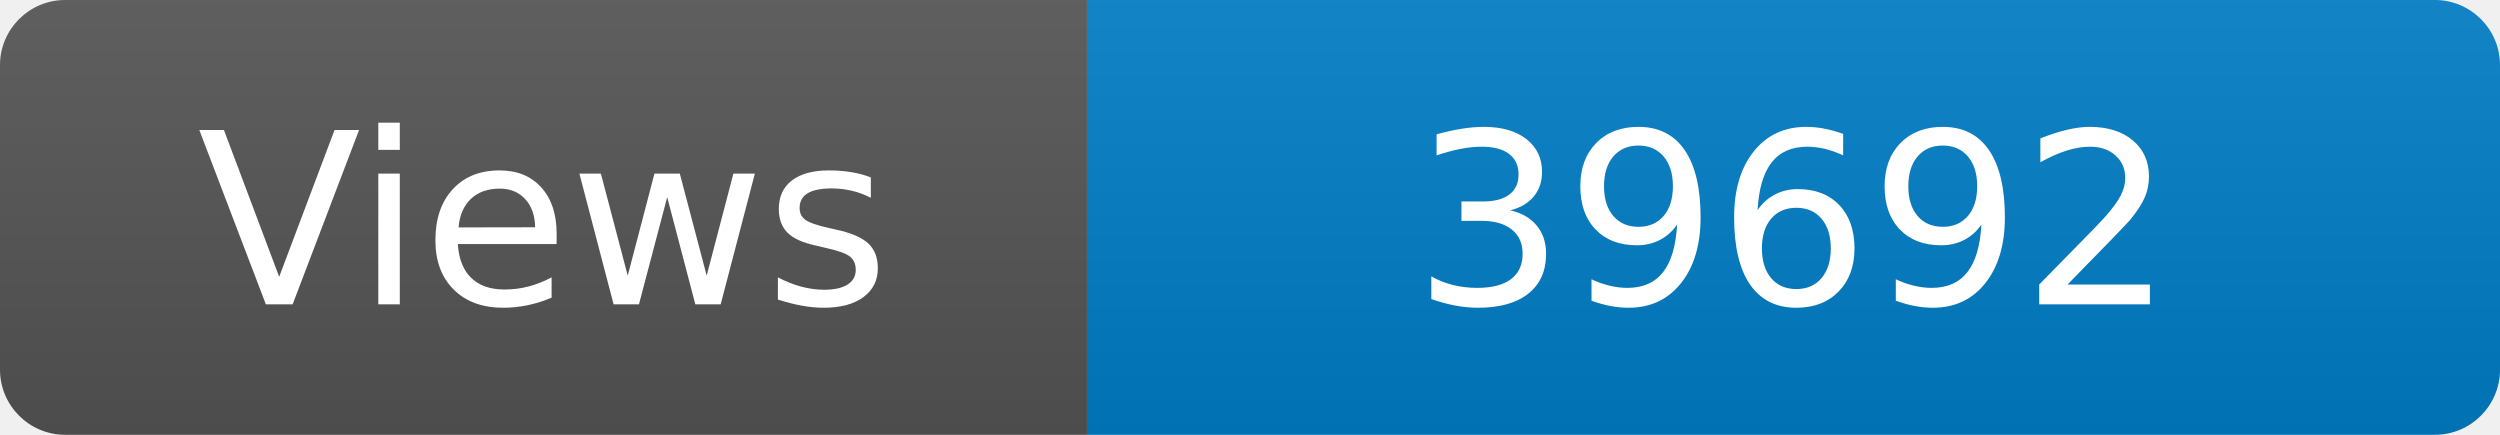
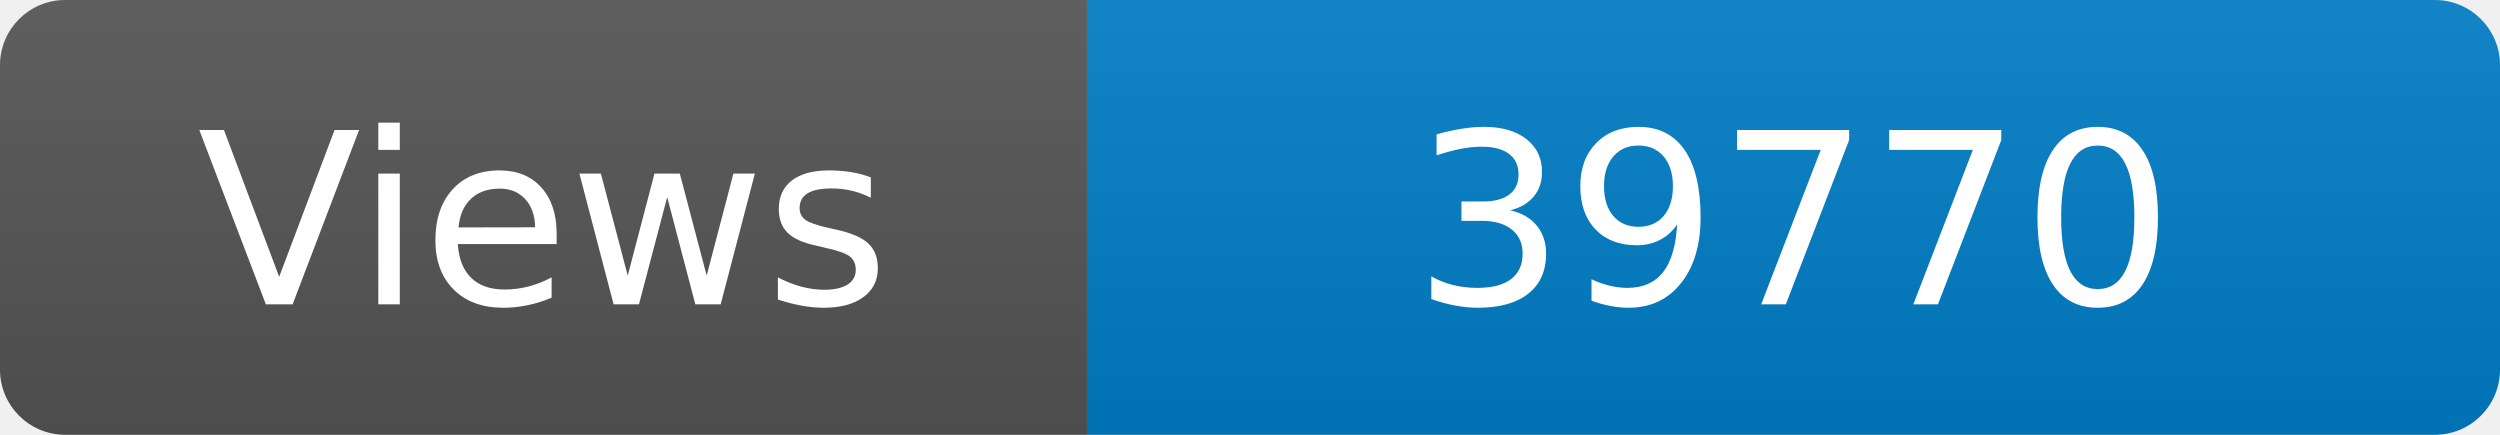
<svg xmlns="http://www.w3.org/2000/svg" width="115" height="20" role="img" aria-label="Maintained?: yes">
  <linearGradient id="s" x2="0" y2="100%">
    <stop offset="0" stop-color="#bbb" stop-opacity=".1" />
    <stop offset="1" stop-opacity=".1" />
  </linearGradient>
  <clipPath id="r">
    <rect width="115" height="20" rx="3" fill="#fff" />
  </clipPath>
  <g clip-path="url(#r)">
    <rect width="50" height="20" fill="#555" />
    <rect x="50" width="160" height="20" fill="#007ec6" />
    <rect width="115" height="20" fill="url(#s)" />
  </g>
  <g fill="#fff" text-anchor="middle" font-family="Verdana,Geneva,DejaVu Sans,sans-serif" font-size="110">
    <text x="250" y="140" transform="scale(.1)" fill="#fff">Views</text>
-     <text x="825" y="140" transform="scale(.1)" fill="#fff">39692</text>
+     <text x="825" y="140" transform="scale(.1)" fill="#fff">39770</text>
  </g>
</svg>
